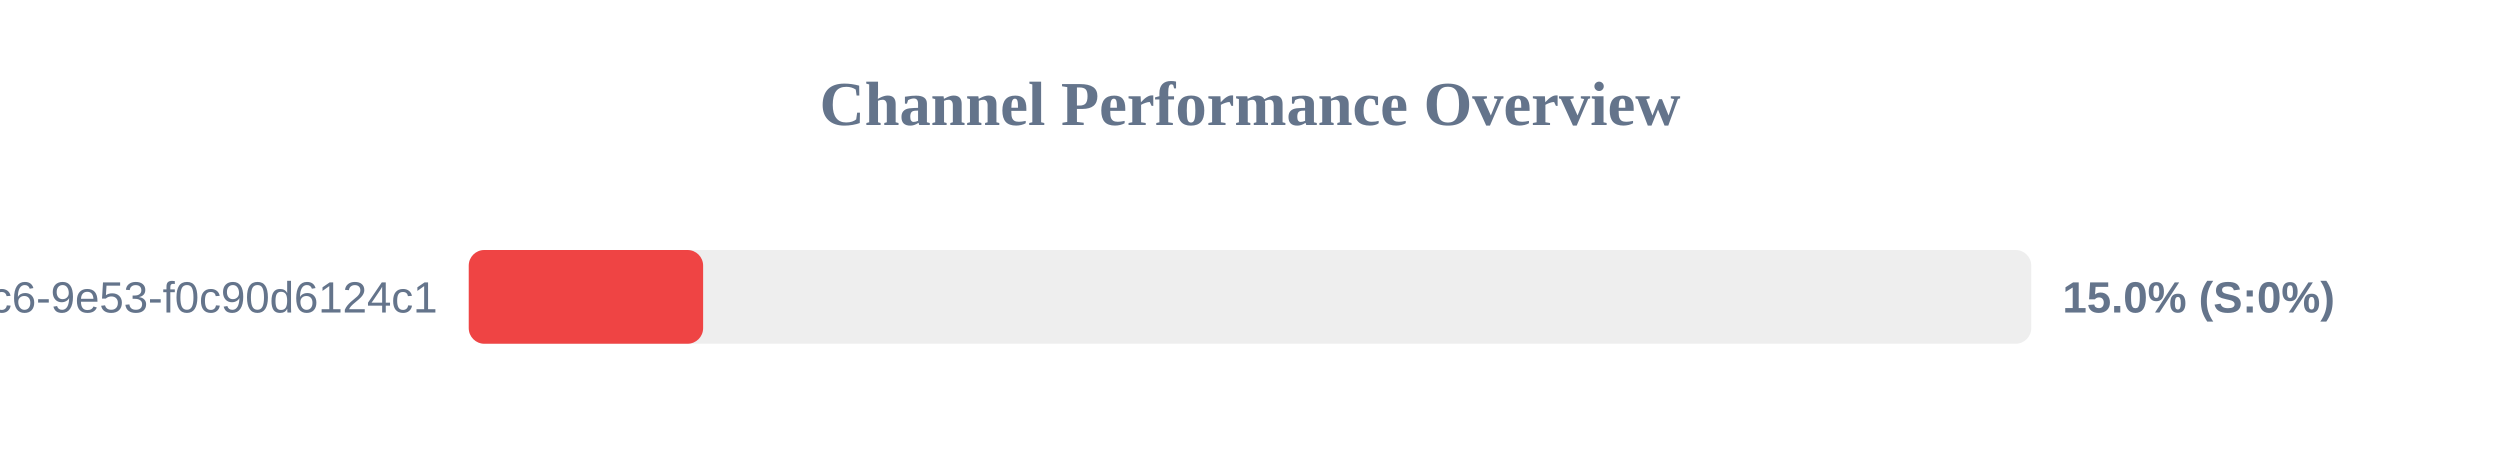
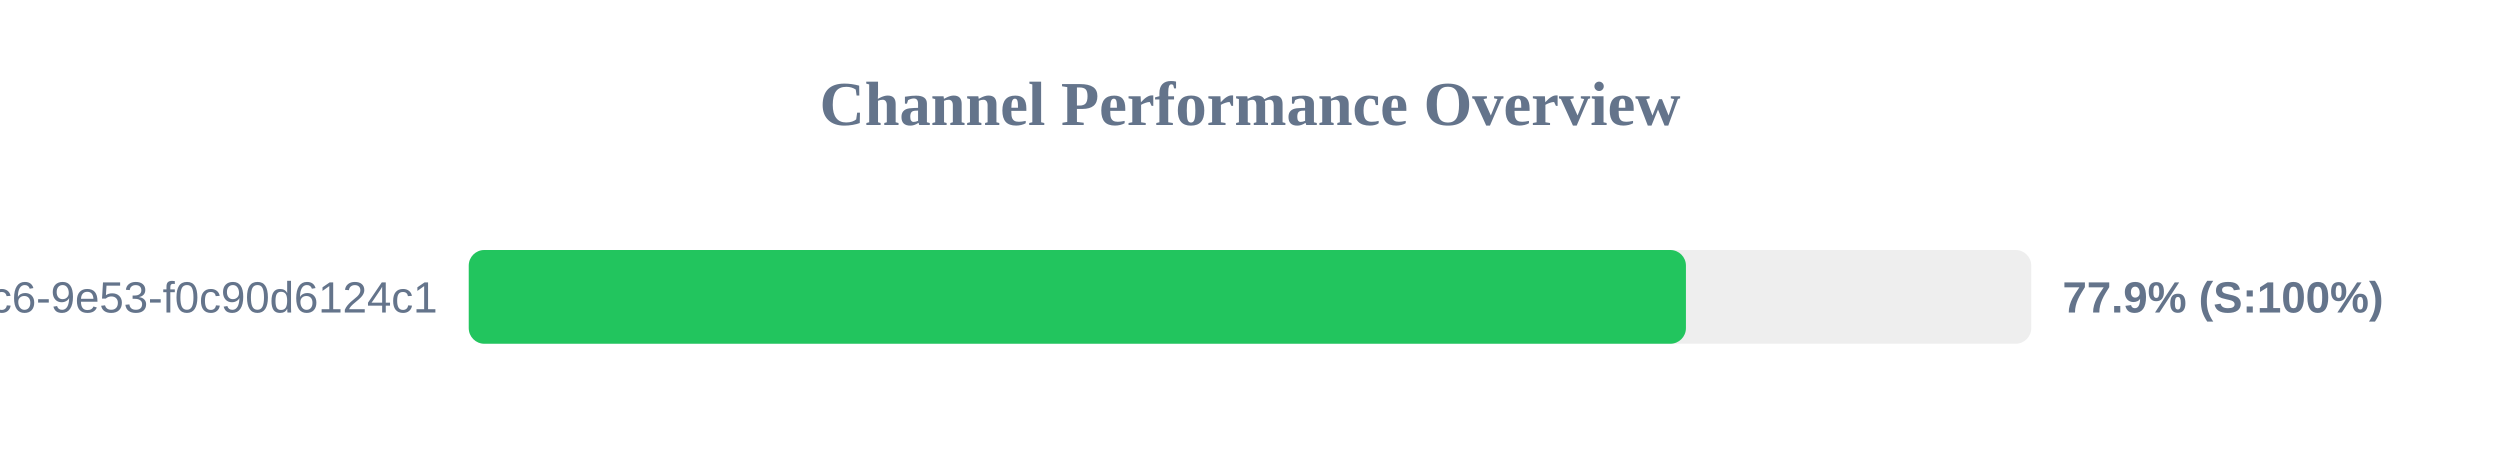
<svg xmlns="http://www.w3.org/2000/svg" width="800" height="150" version="1.1">
  <style>
        .row { font: 14px Arial; fill: #64748b; }
        .score { font: bold 14px Arial; fill: #64748b; }
    </style>
  <text x="400" y="40" text-anchor="middle" font-size="20px" font-weight="bold" fill="#64748b">Channel Performance Overview</text>
  <rect x="150" y="80" width="500" height="30" fill="#eee" rx="5" />
-   <rect x="150" y="80" width="75.0" height="30" fill="#ef4444" rx="5" />
+   <rect x="150" y="80" width="389.5" height="30" fill="#22c55e" rx="5" />
  <text x="140" y="100" text-anchor="end" class="row">?uuid=4685eb2a-5ddb-4dc6-9e53-f0c90d6124c1</text>
-   <text x="660" y="100" text-anchor="start" class="score">15.0% (S:0%)</text>
+   <text x="660" y="100" text-anchor="start" class="score">77.9% (S:100%)</text>
</svg>
